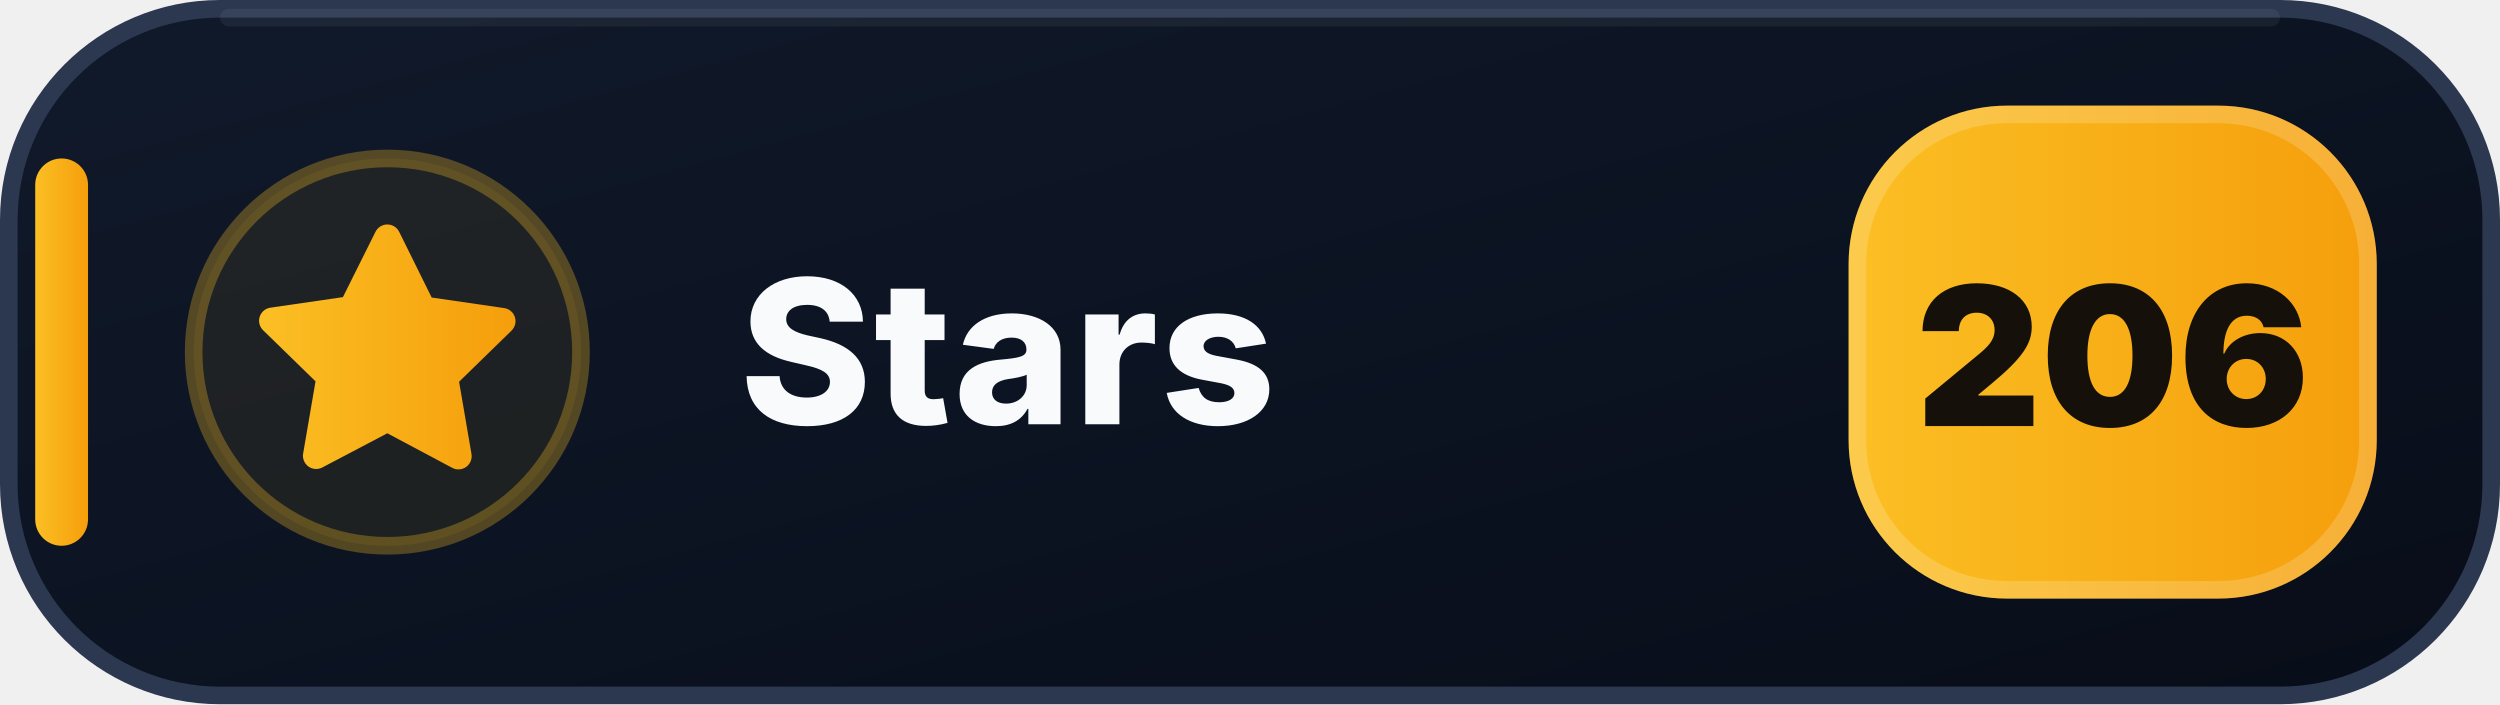
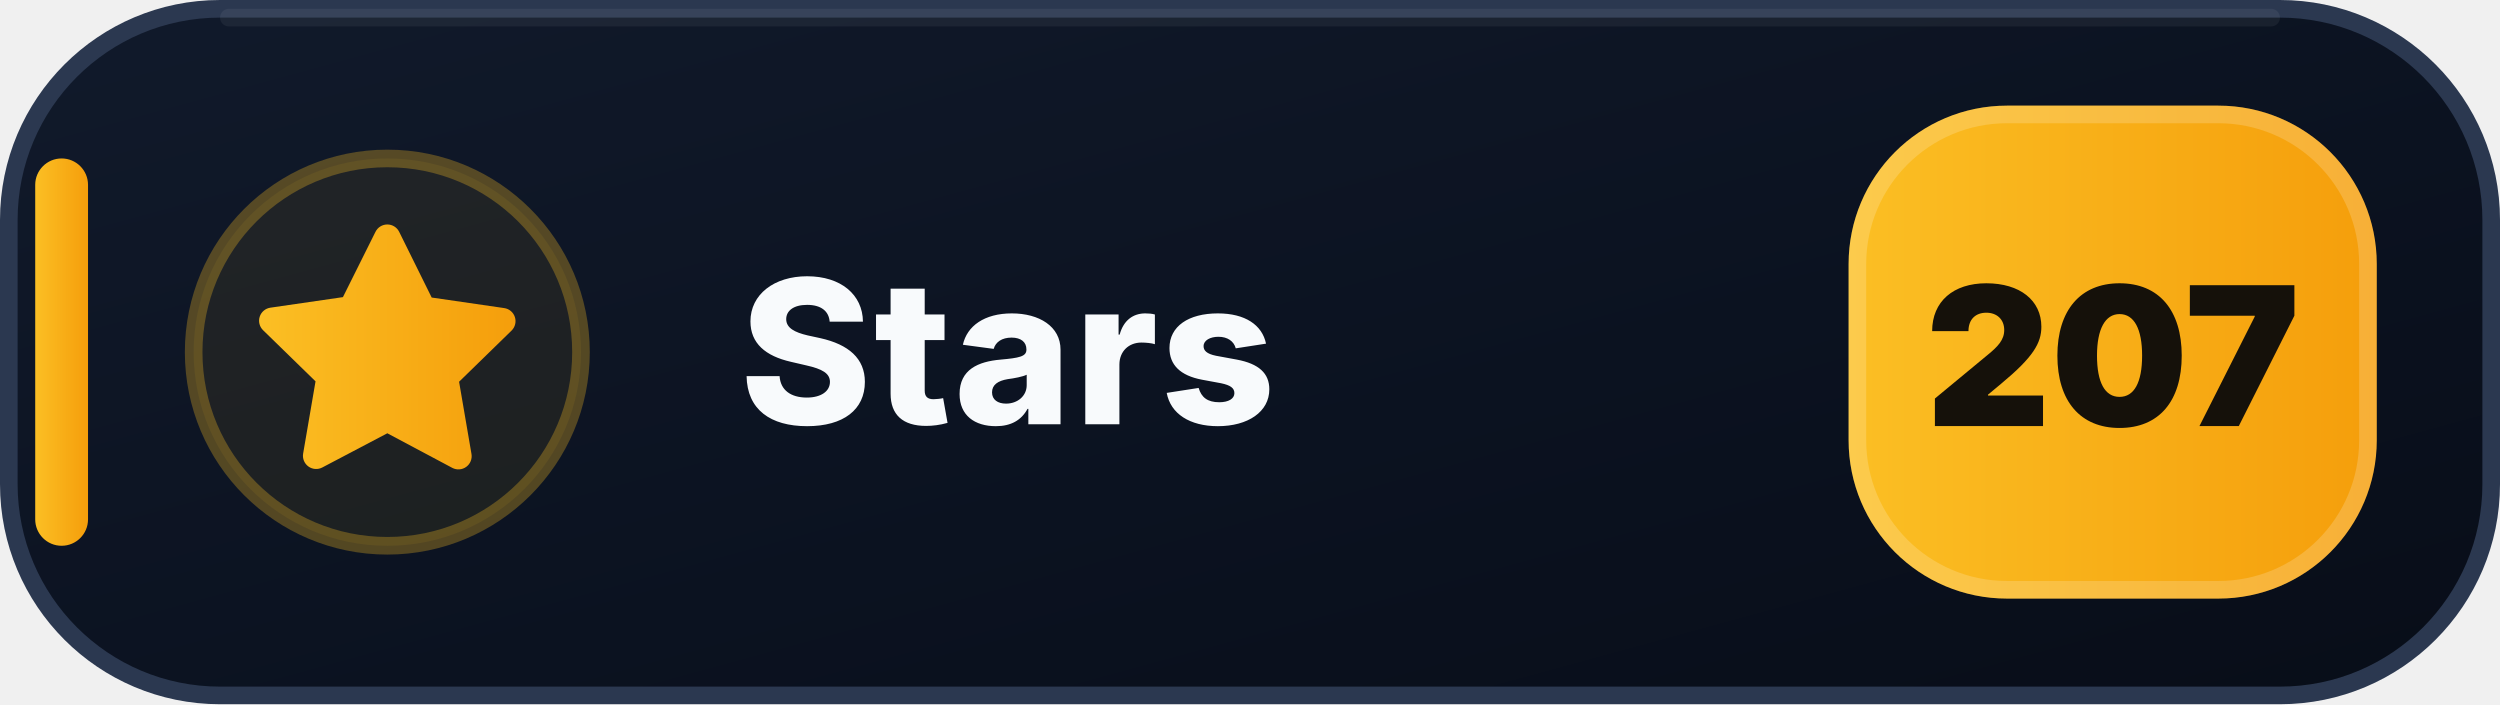
- <svg xmlns="http://www.w3.org/2000/svg" width="142" height="40" viewBox="0 0 142 40" role="img" aria-label="Stars: 206">
+ <svg xmlns="http://www.w3.org/2000/svg" width="142" height="40" viewBox="0 0 142 40" role="img" aria-label="Stars: 207">
  <defs>
    <linearGradient id="stars-bg" x1="0" y1="0" x2="1" y2="1">
      <stop offset="0" stop-color="#111A2B" />
      <stop offset=".58" stop-color="#0B1220" />
      <stop offset="1" stop-color="#080D18" />
    </linearGradient>
    <linearGradient id="stars-accent" x1="0" y1="0" x2="1" y2="0">
      <stop offset="0" stop-color="#FBBF24" />
      <stop offset="1" stop-color="#F59E0B" />
    </linearGradient>
  </defs>
  <rect x=".5" y=".5" width="141" height="39" rx="12" fill="url(#stars-bg)" stroke="#2B3850" />
  <path d="M13 1h116" stroke="#FFFFFF" stroke-opacity=".055" stroke-linecap="round" />
  <rect x="2" y="9" width="3" height="22" rx="1.5" fill="url(#stars-accent)" />
  <circle cx="22" cy="20" r="11" fill="#FBBF24" fill-opacity=".075" stroke="#FBBF24" stroke-opacity=".3" />
  <g transform="translate(14 12)" fill="url(#stars-accent)">
    <path d="M8 .75a.75.75 0 0 1 .673.418L10.52 4.9l4.12.599a.75.75 0 0 1 .416 1.279l-2.98 2.905.704 4.103a.75.75 0 0 1-1.088.79L8 12.61l-3.694 1.943a.75.75 0 0 1-1.088-.79l.704-4.103-2.98-2.905a.75.75 0 0 1 .416-1.279l4.12-.599L7.327 1.168A.75.75 0 0 1 8 .75Z" />
  </g>
  <text x="42" y="24.1" fill="#F8FAFC" font-family="Segoe UI,Inter,Arial,sans-serif" font-size="11.4" font-weight="800" letter-spacing=".12">Stars</text>
  <rect x="105" y="6" width="30" height="28" rx="9" fill="url(#stars-accent)" />
  <rect x="105.5" y="6.5" width="29" height="27" rx="8.5" fill="none" stroke="#FFFFFF" stroke-opacity=".18" />
-   <text x="120" y="24.2" text-anchor="middle" fill="#15110A" font-family="Segoe UI,Inter,Arial,sans-serif" font-size="11" font-weight="900">206</text>
+   <text x="120" y="24.2" text-anchor="middle" fill="#15110A" font-family="Segoe UI,Inter,Arial,sans-serif" font-size="11" font-weight="900">207</text>
</svg>
